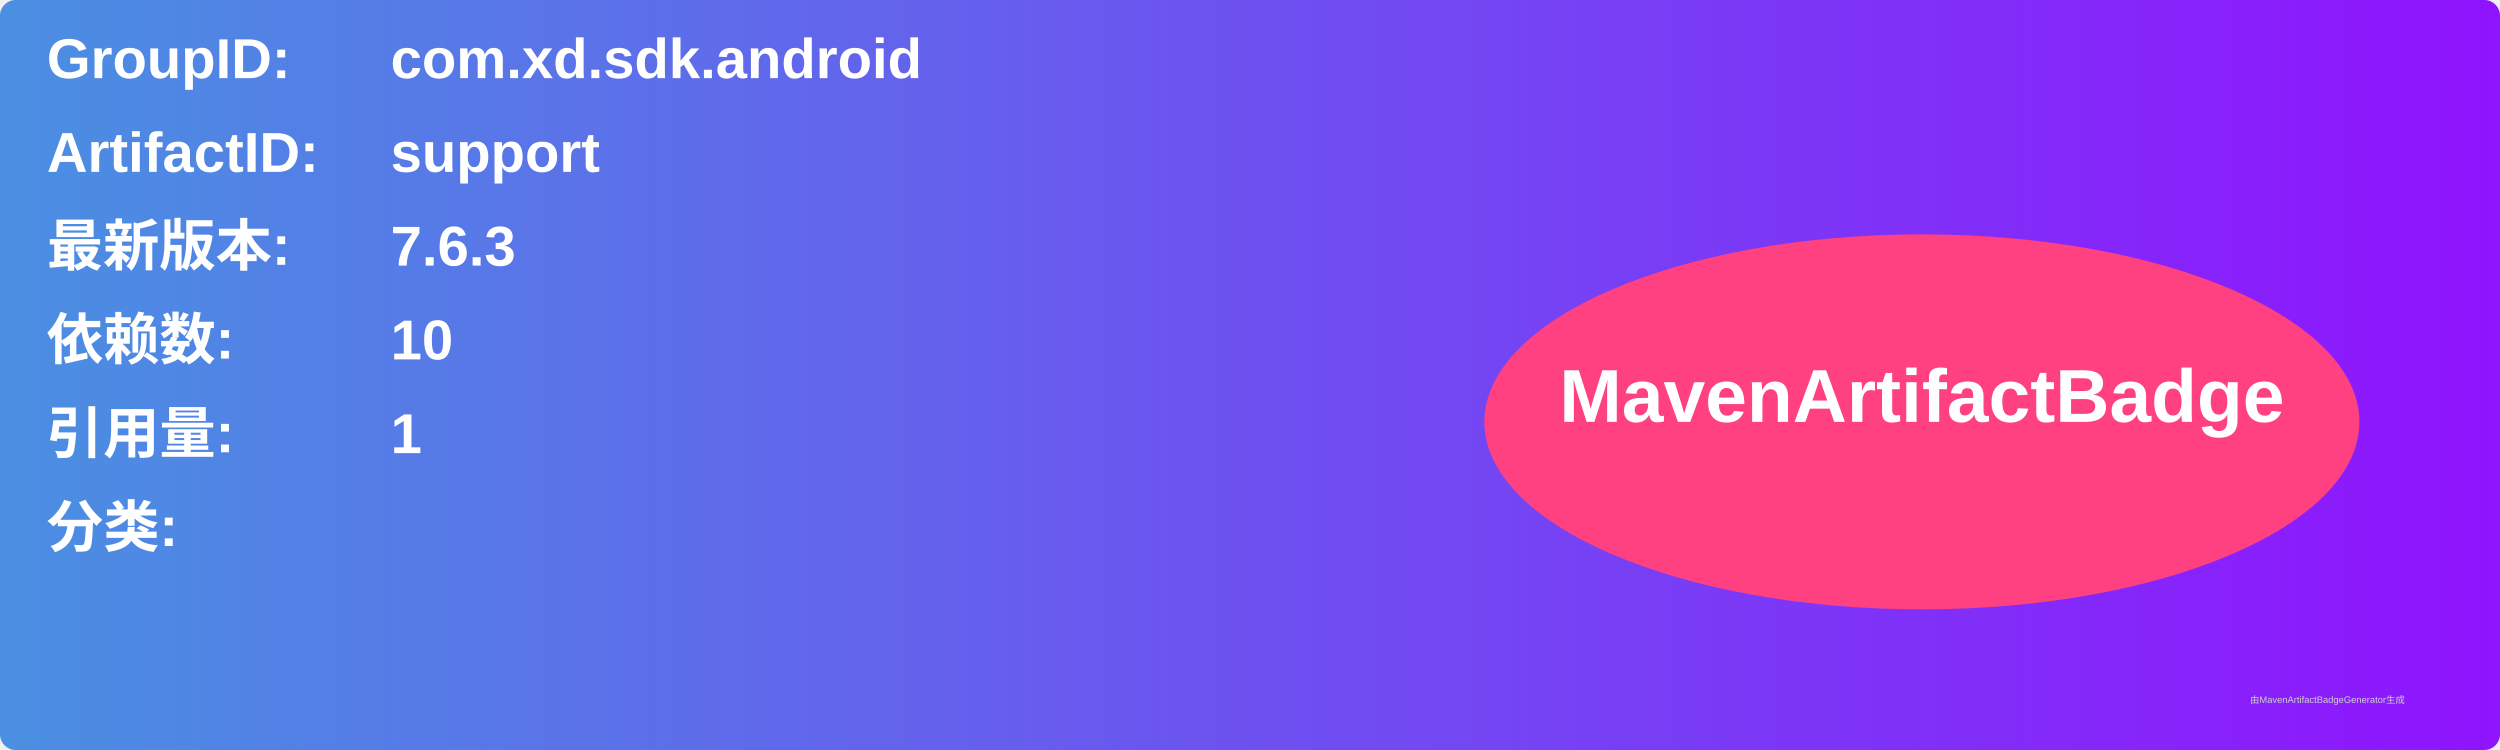
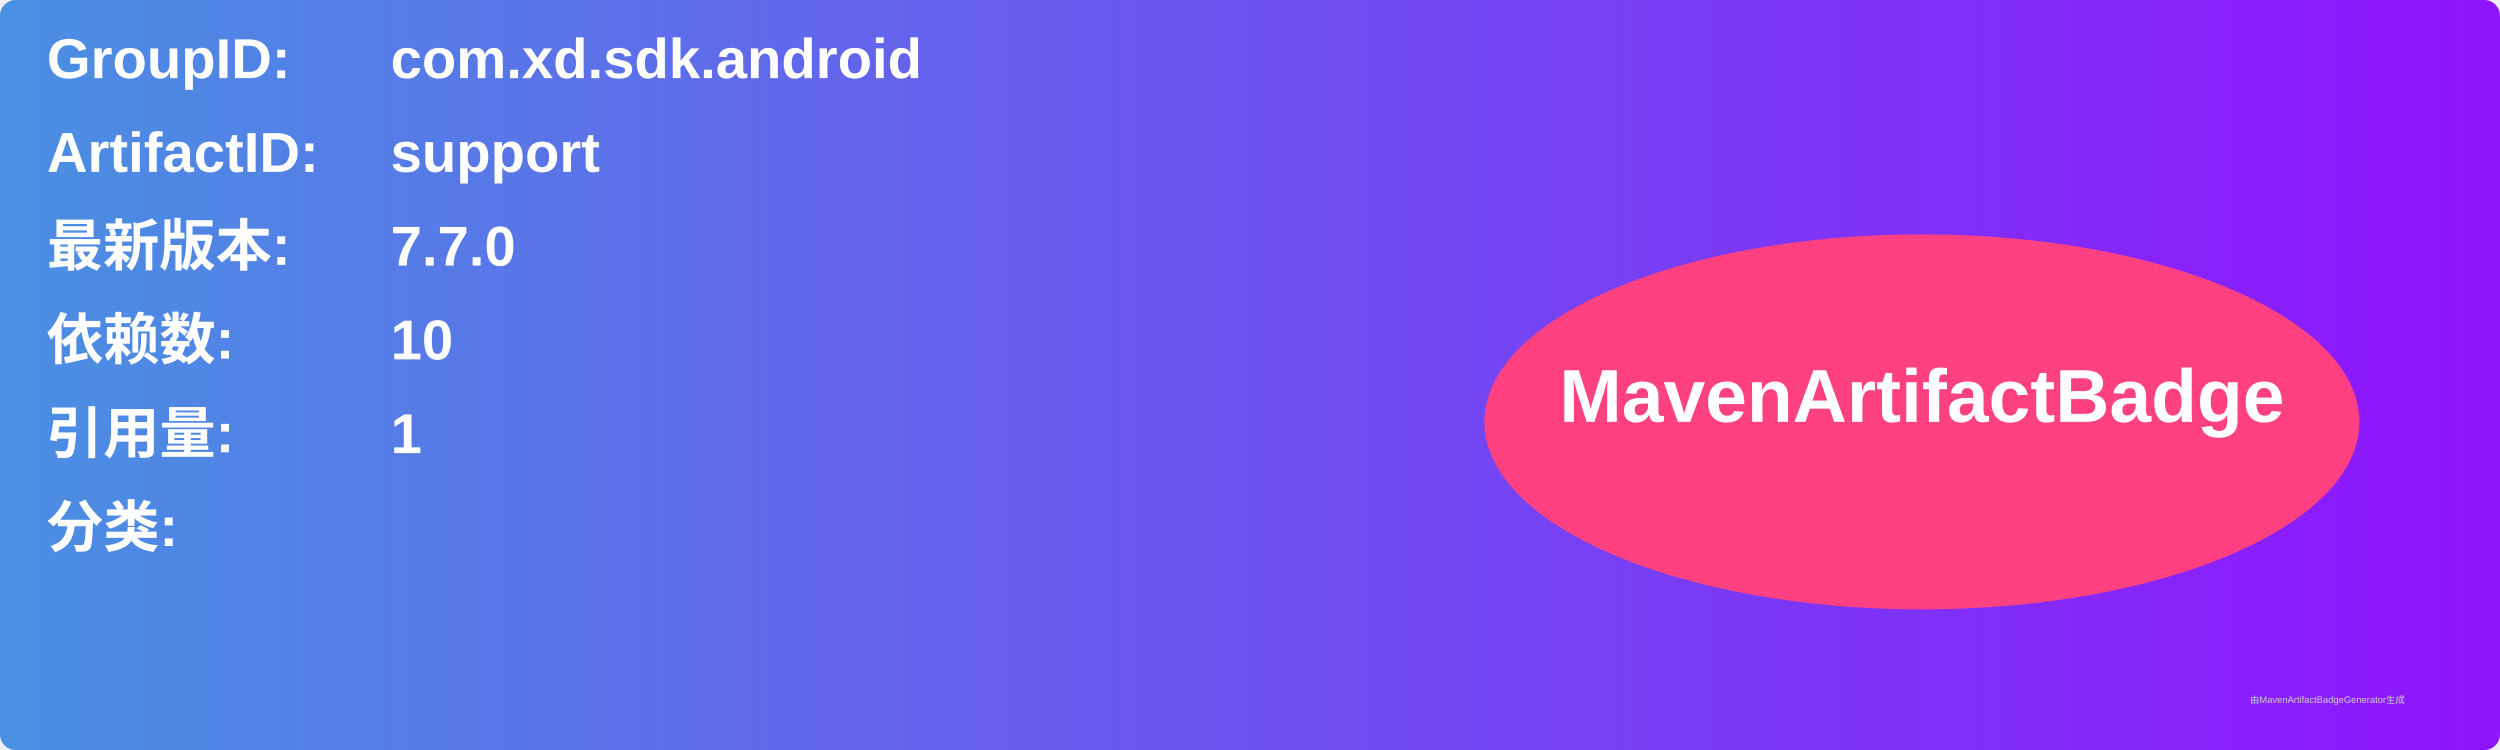
<svg xmlns="http://www.w3.org/2000/svg" width="800" height="240" viewBox="0 0 800 240">
  <linearGradient id="grad" x1="0%" y1="0%" x2="100%" y2="0%">
    <stop offset="0%" stop-color="#4a90e2" />
    <stop offset="100%" stop-color="#9013fe" />
  </linearGradient>
  <rect width="100%" height="100%" rx="5" ry="5" fill="url(#grad)" />
  <g transform="translate(15, 15)">
    <text x="0" y="10" font-family="Arial" font-size="18" fill="white" font-weight="bold" width="260">GroupID:</text>
    <text x="110" y="10" font-family="Arial" font-size="18" fill="white" font-weight="bold" width="460">com.xd.sdk.android</text>
    <text x="0" y="40" font-family="Arial" font-size="18" fill="white" font-weight="bold" width="260">ArtifactID:</text>
    <text x="110" y="40" font-family="Arial" font-size="18" fill="white" font-weight="bold" width="460">support</text>
    <text x="0" y="70" font-family="Arial" font-size="18" fill="white" font-weight="bold">最新版本:</text>
    <text x="110" y="70" font-family="Arial" font-size="18" fill="white" font-weight="bold">
-       <tspan font-weight="bold">7.6.3</tspan>
+       <tspan font-weight="bold">7.7.0</tspan>
    </text>
    <text x="0" y="100" font-family="Arial" font-size="18" fill="white" font-weight="bold">依赖数: </text>
    <text x="110" y="100" font-family="Arial" font-size="18" fill="white">
      <tspan font-weight="bold">10</tspan>
    </text>
    <text x="0" y="130" font-family="Arial" font-size="18" fill="white" font-weight="bold">引用量: </text>
    <text x="110" y="130" font-family="Arial" font-size="18" fill="white">
      <tspan font-weight="bold">1</tspan>
    </text>
    <text x="0" y="160" font-family="Arial" font-size="18" fill="white" font-weight="bold">分类:</text>
    <text x="10" y="190" font-family="Arial" font-size="10" fill="white">
      <tspan font-weight="bold" />
    </text>
    <ellipse cx="600" cy="120" rx="140" ry="60" fill="#ff4081" />
    <text x="600" y="120" text-anchor="middle" font-family="Arial" font-size="24" fill="white" font-weight="bold">MavenArtifactBadge</text>
  </g>
  <text x="720" y="225" font-family="Arial" font-size="3" fill="#d0d0d0">由MavenArtifactBadgeGenerator生成</text>
</svg>
